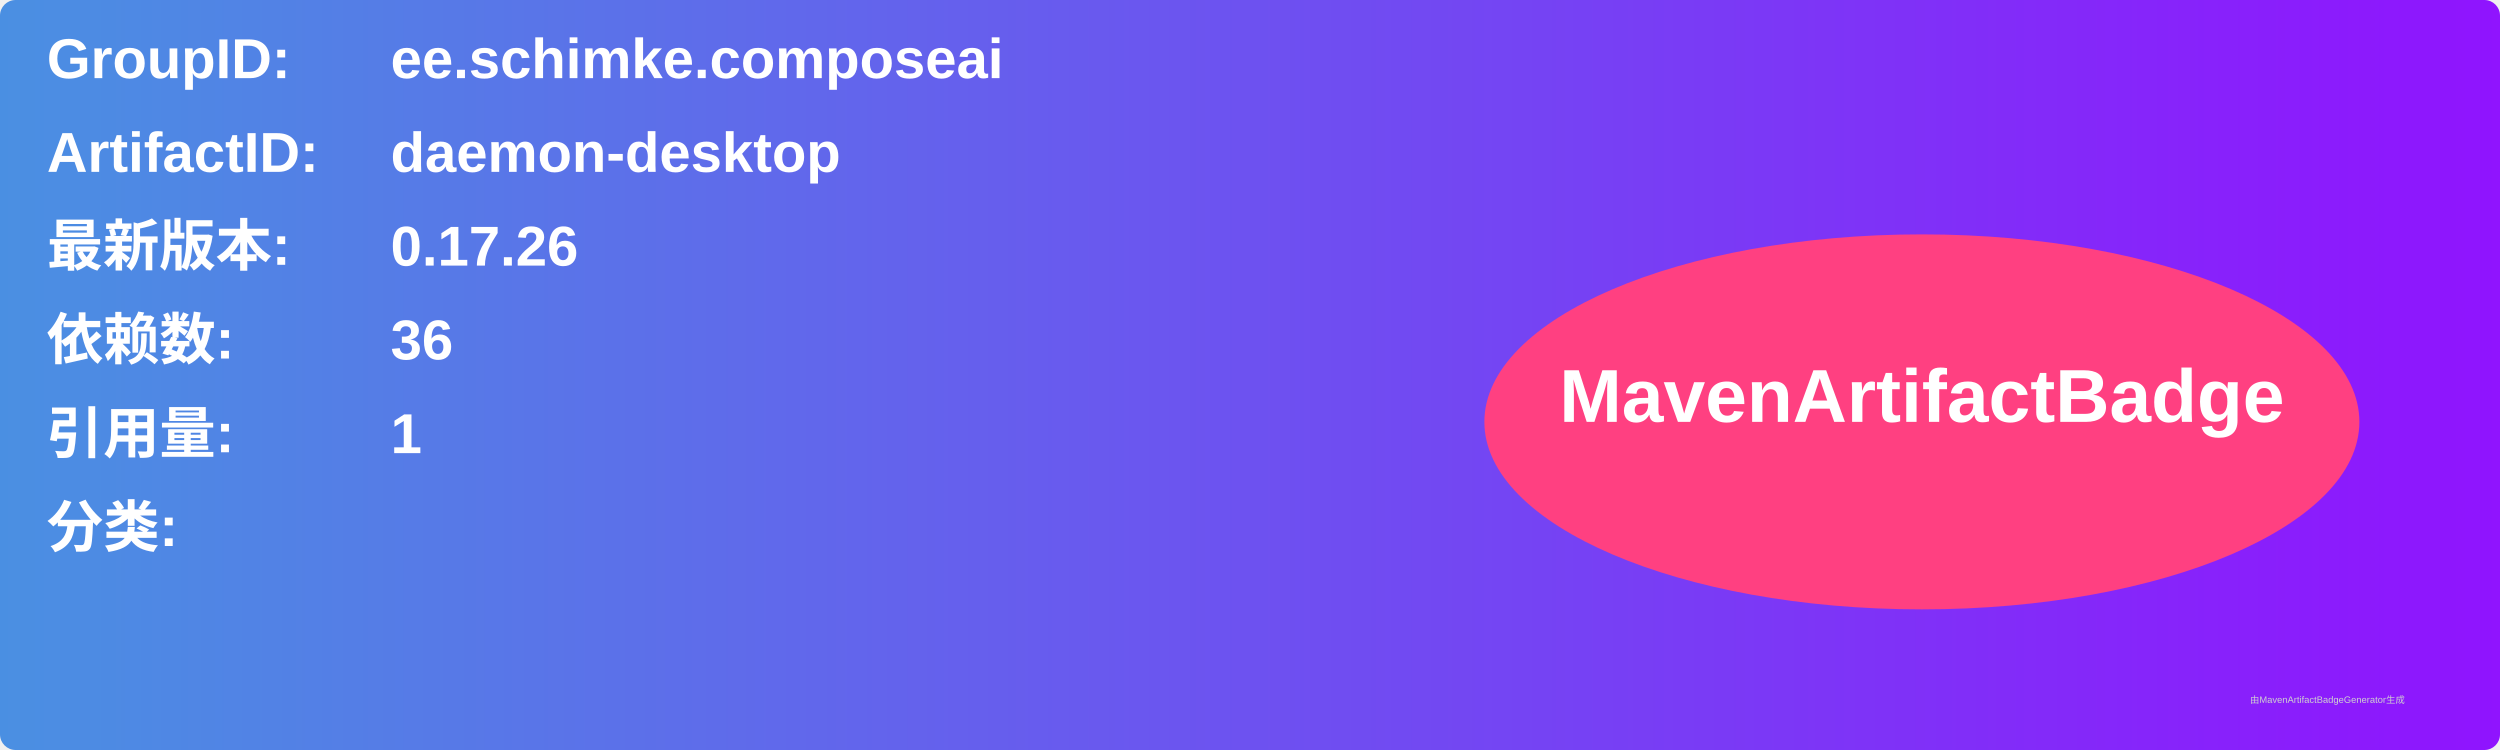
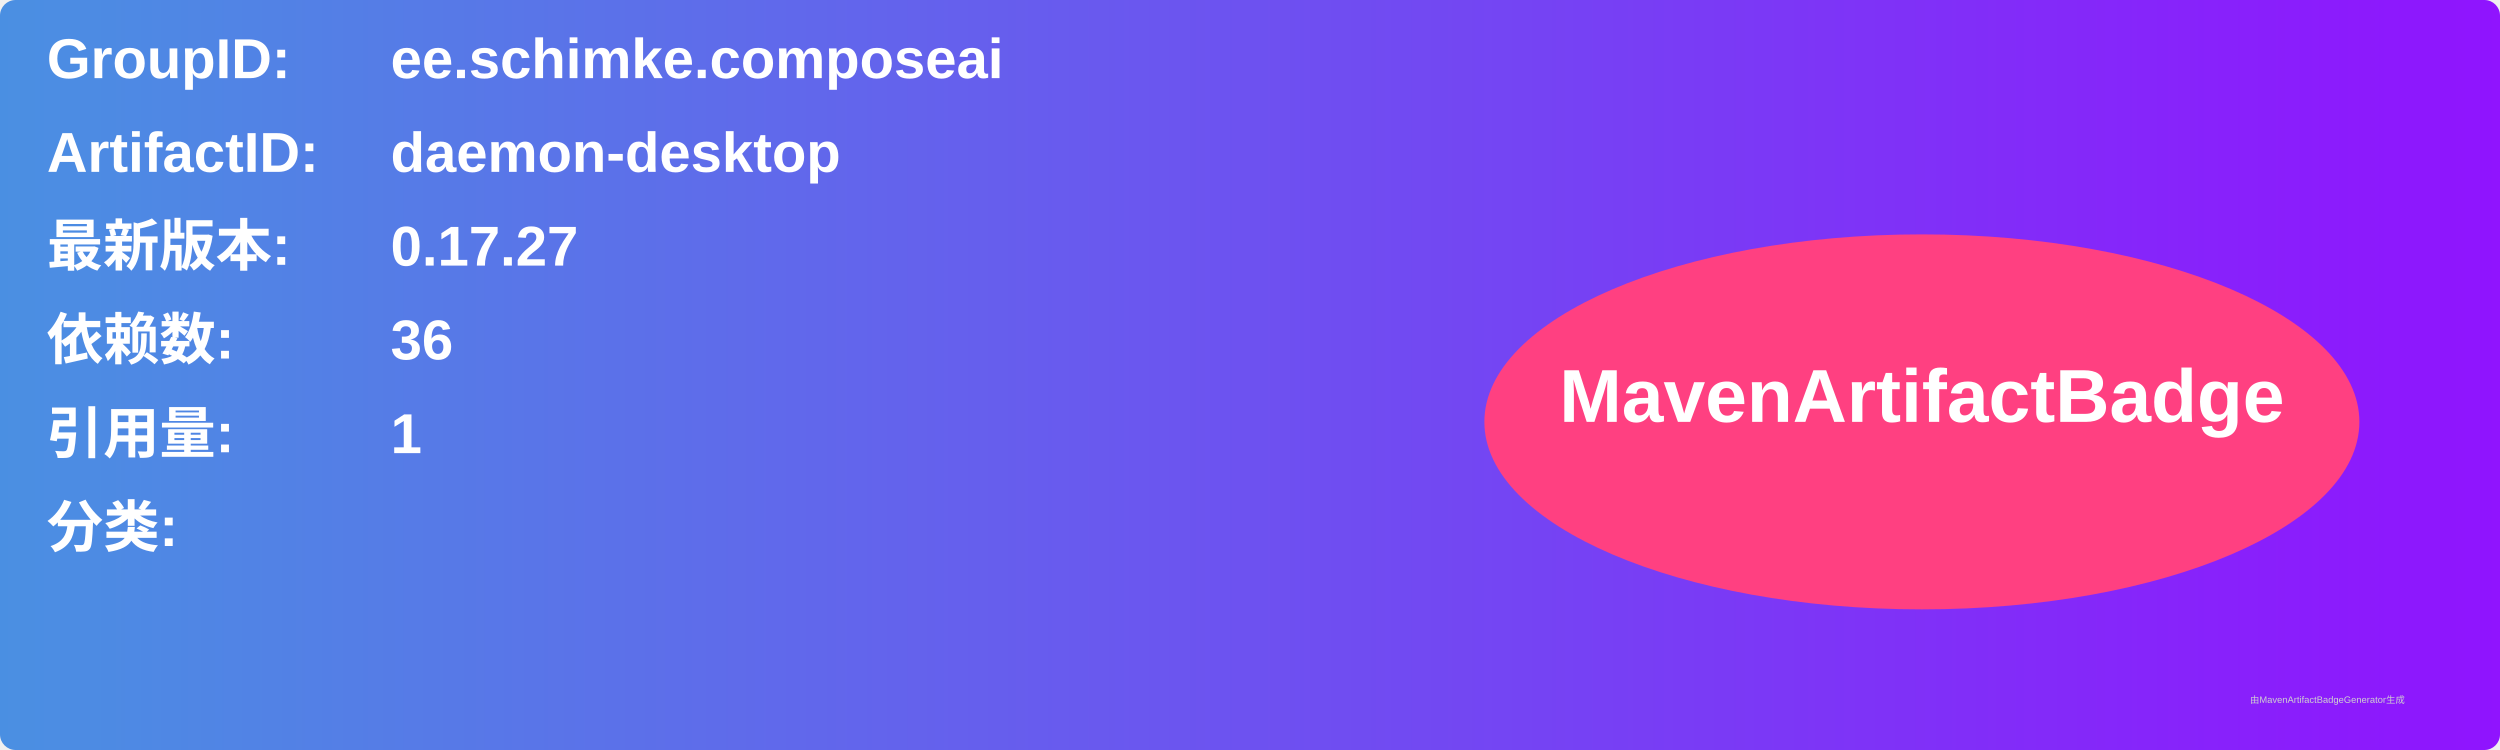
<svg xmlns="http://www.w3.org/2000/svg" width="800" height="240" viewBox="0 0 800 240">
  <linearGradient id="grad" x1="0%" y1="0%" x2="100%" y2="0%">
    <stop offset="0%" stop-color="#4a90e2" />
    <stop offset="100%" stop-color="#9013fe" />
  </linearGradient>
  <rect width="100%" height="100%" rx="5" ry="5" fill="url(#grad)" />
  <g transform="translate(15, 15)">
    <text x="0" y="10" font-family="Arial" font-size="18" fill="white" font-weight="bold" width="260">GroupID:</text>
    <text x="110" y="10" font-family="Arial" font-size="18" fill="white" font-weight="bold" width="460">ee.schimke.composeai</text>
    <text x="0" y="40" font-family="Arial" font-size="18" fill="white" font-weight="bold" width="260">ArtifactID:</text>
    <text x="110" y="40" font-family="Arial" font-size="18" fill="white" font-weight="bold" width="460">daemon-desktop</text>
    <text x="0" y="70" font-family="Arial" font-size="18" fill="white" font-weight="bold">最新版本:</text>
    <text x="110" y="70" font-family="Arial" font-size="18" fill="white" font-weight="bold">
-       <tspan font-weight="bold">0.17.26</tspan>
+       <tspan font-weight="bold">0.17.27</tspan>
    </text>
    <text x="0" y="100" font-family="Arial" font-size="18" fill="white" font-weight="bold">依赖数: </text>
    <text x="110" y="100" font-family="Arial" font-size="18" fill="white">
      <tspan font-weight="bold">36</tspan>
    </text>
    <text x="0" y="130" font-family="Arial" font-size="18" fill="white" font-weight="bold">引用量: </text>
    <text x="110" y="130" font-family="Arial" font-size="18" fill="white">
      <tspan font-weight="bold">1</tspan>
    </text>
    <text x="0" y="160" font-family="Arial" font-size="18" fill="white" font-weight="bold">分类:</text>
    <text x="10" y="190" font-family="Arial" font-size="10" fill="white">
      <tspan font-weight="bold" />
    </text>
    <ellipse cx="600" cy="120" rx="140" ry="60" fill="#ff4081" />
    <text x="600" y="120" text-anchor="middle" font-family="Arial" font-size="24" fill="white" font-weight="bold">MavenArtifactBadge</text>
  </g>
  <text x="720" y="225" font-family="Arial" font-size="3" fill="#d0d0d0">由MavenArtifactBadgeGenerator生成</text>
</svg>
